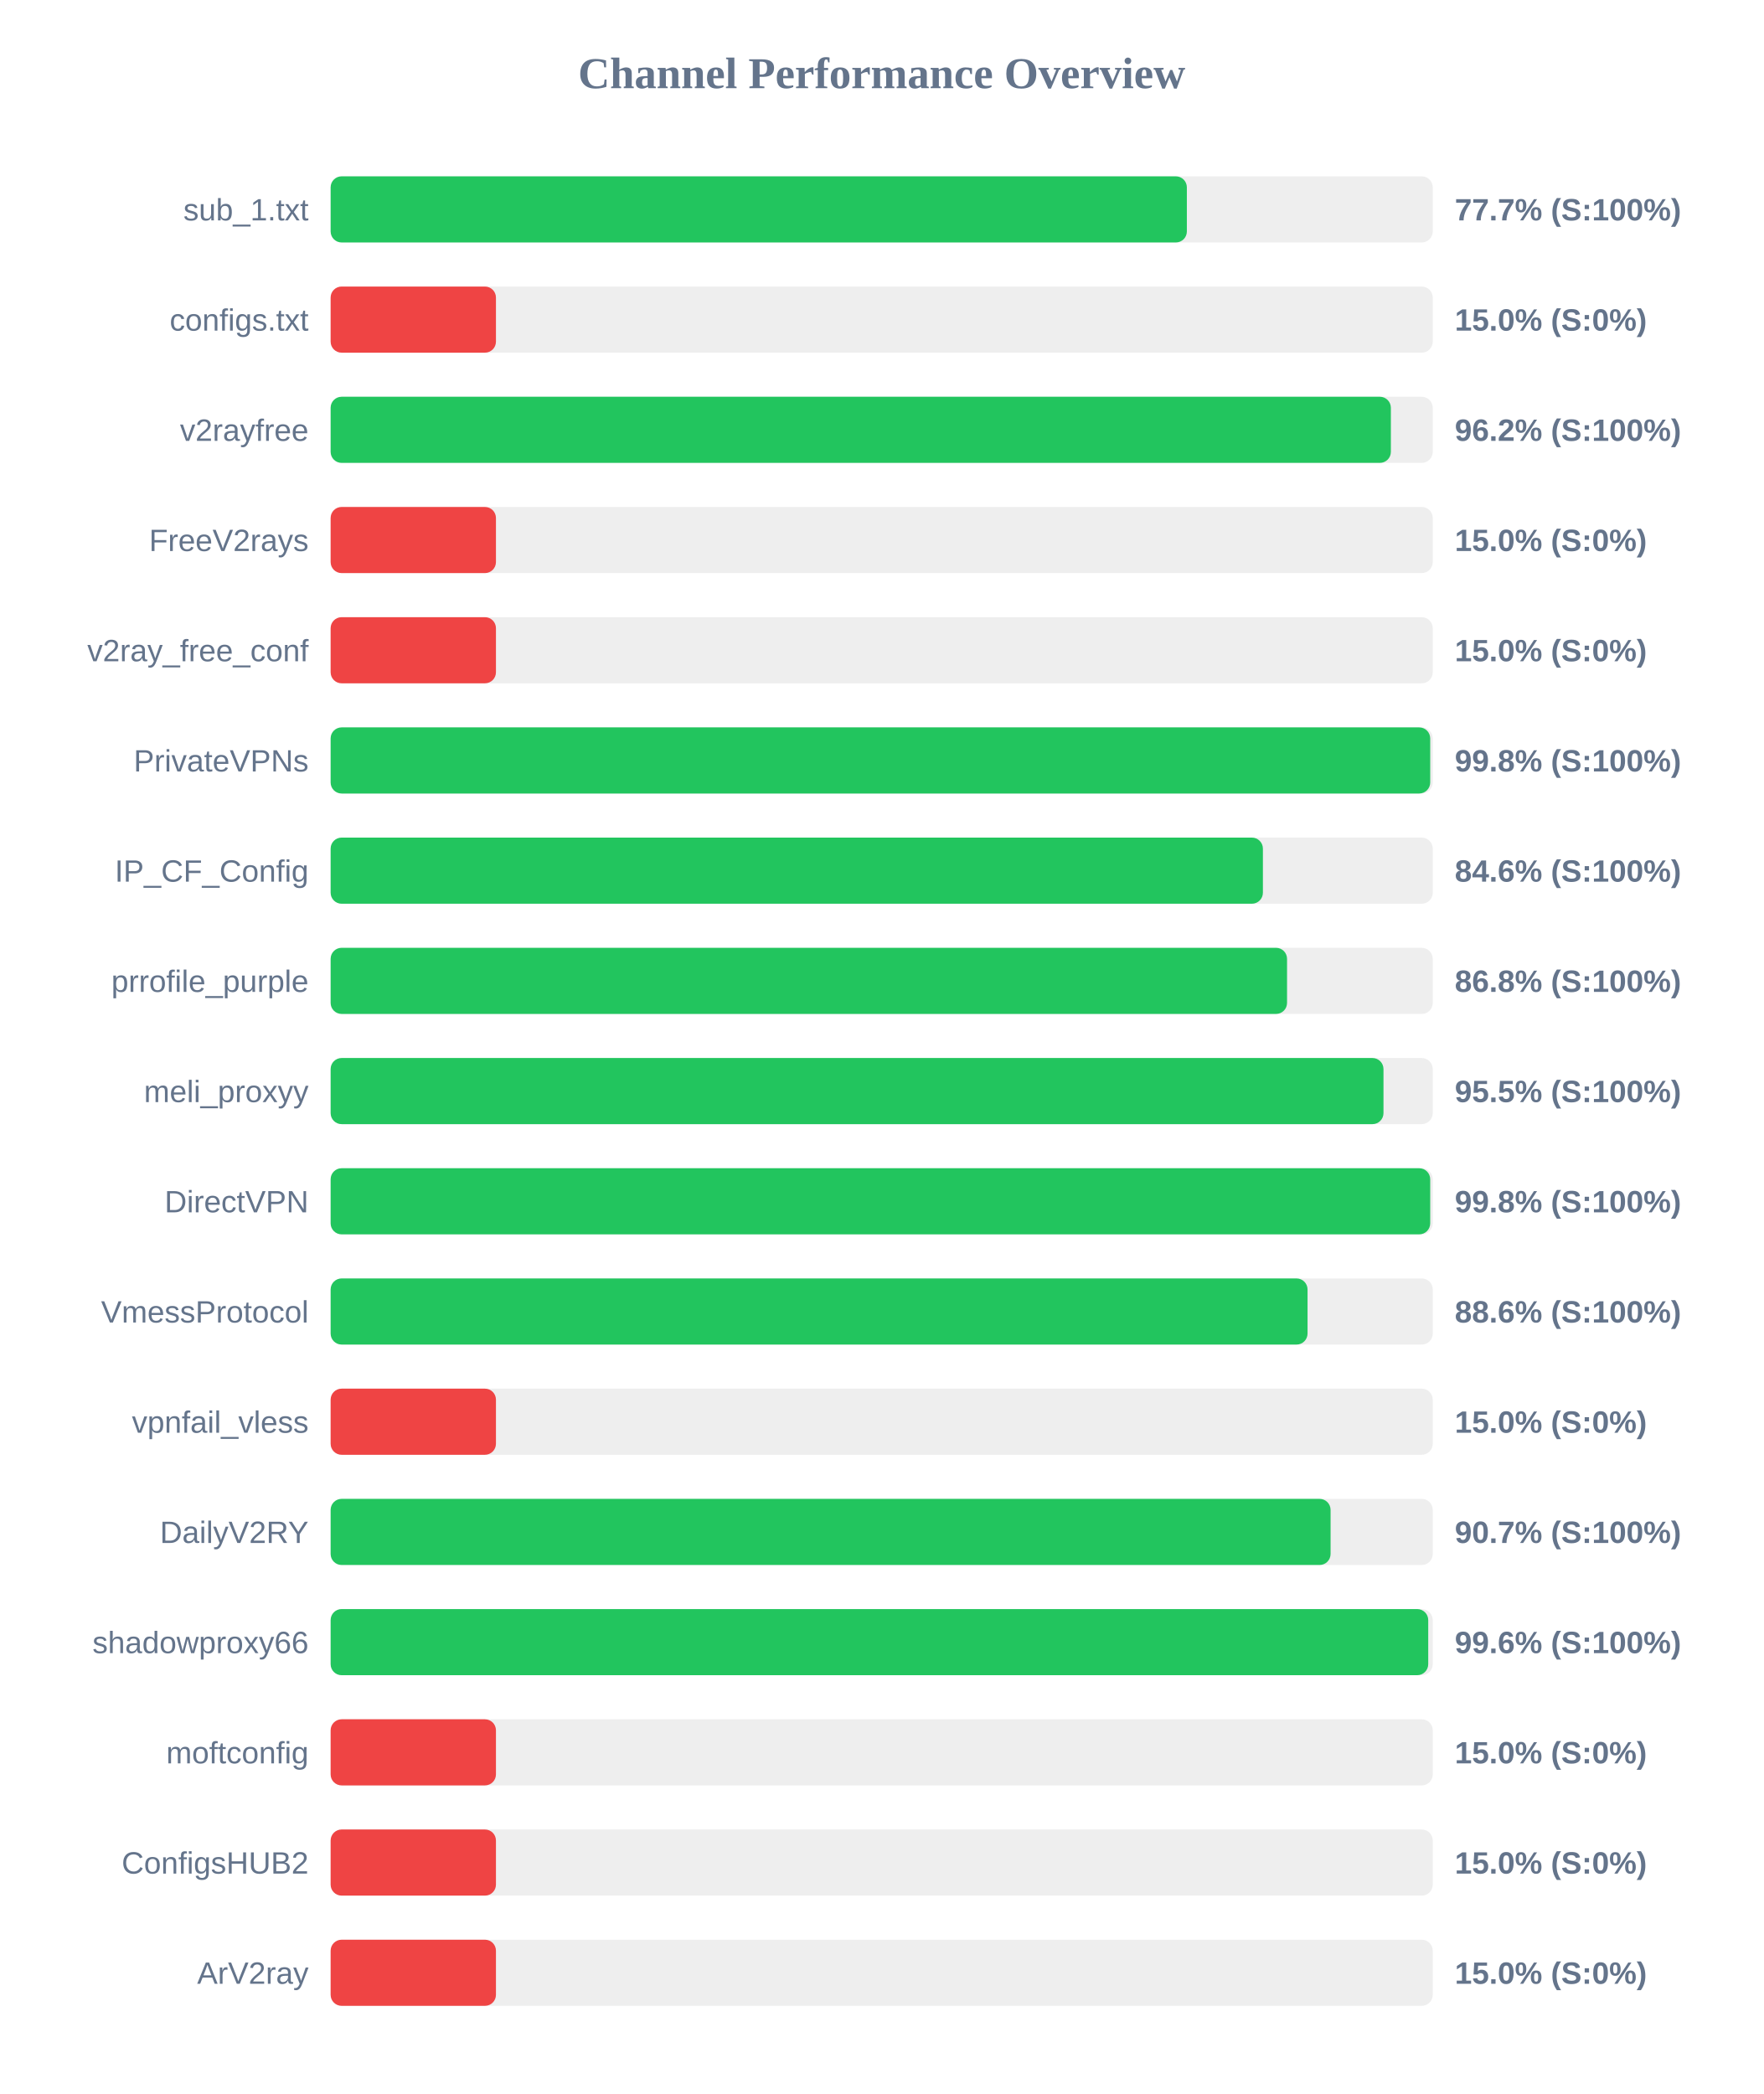
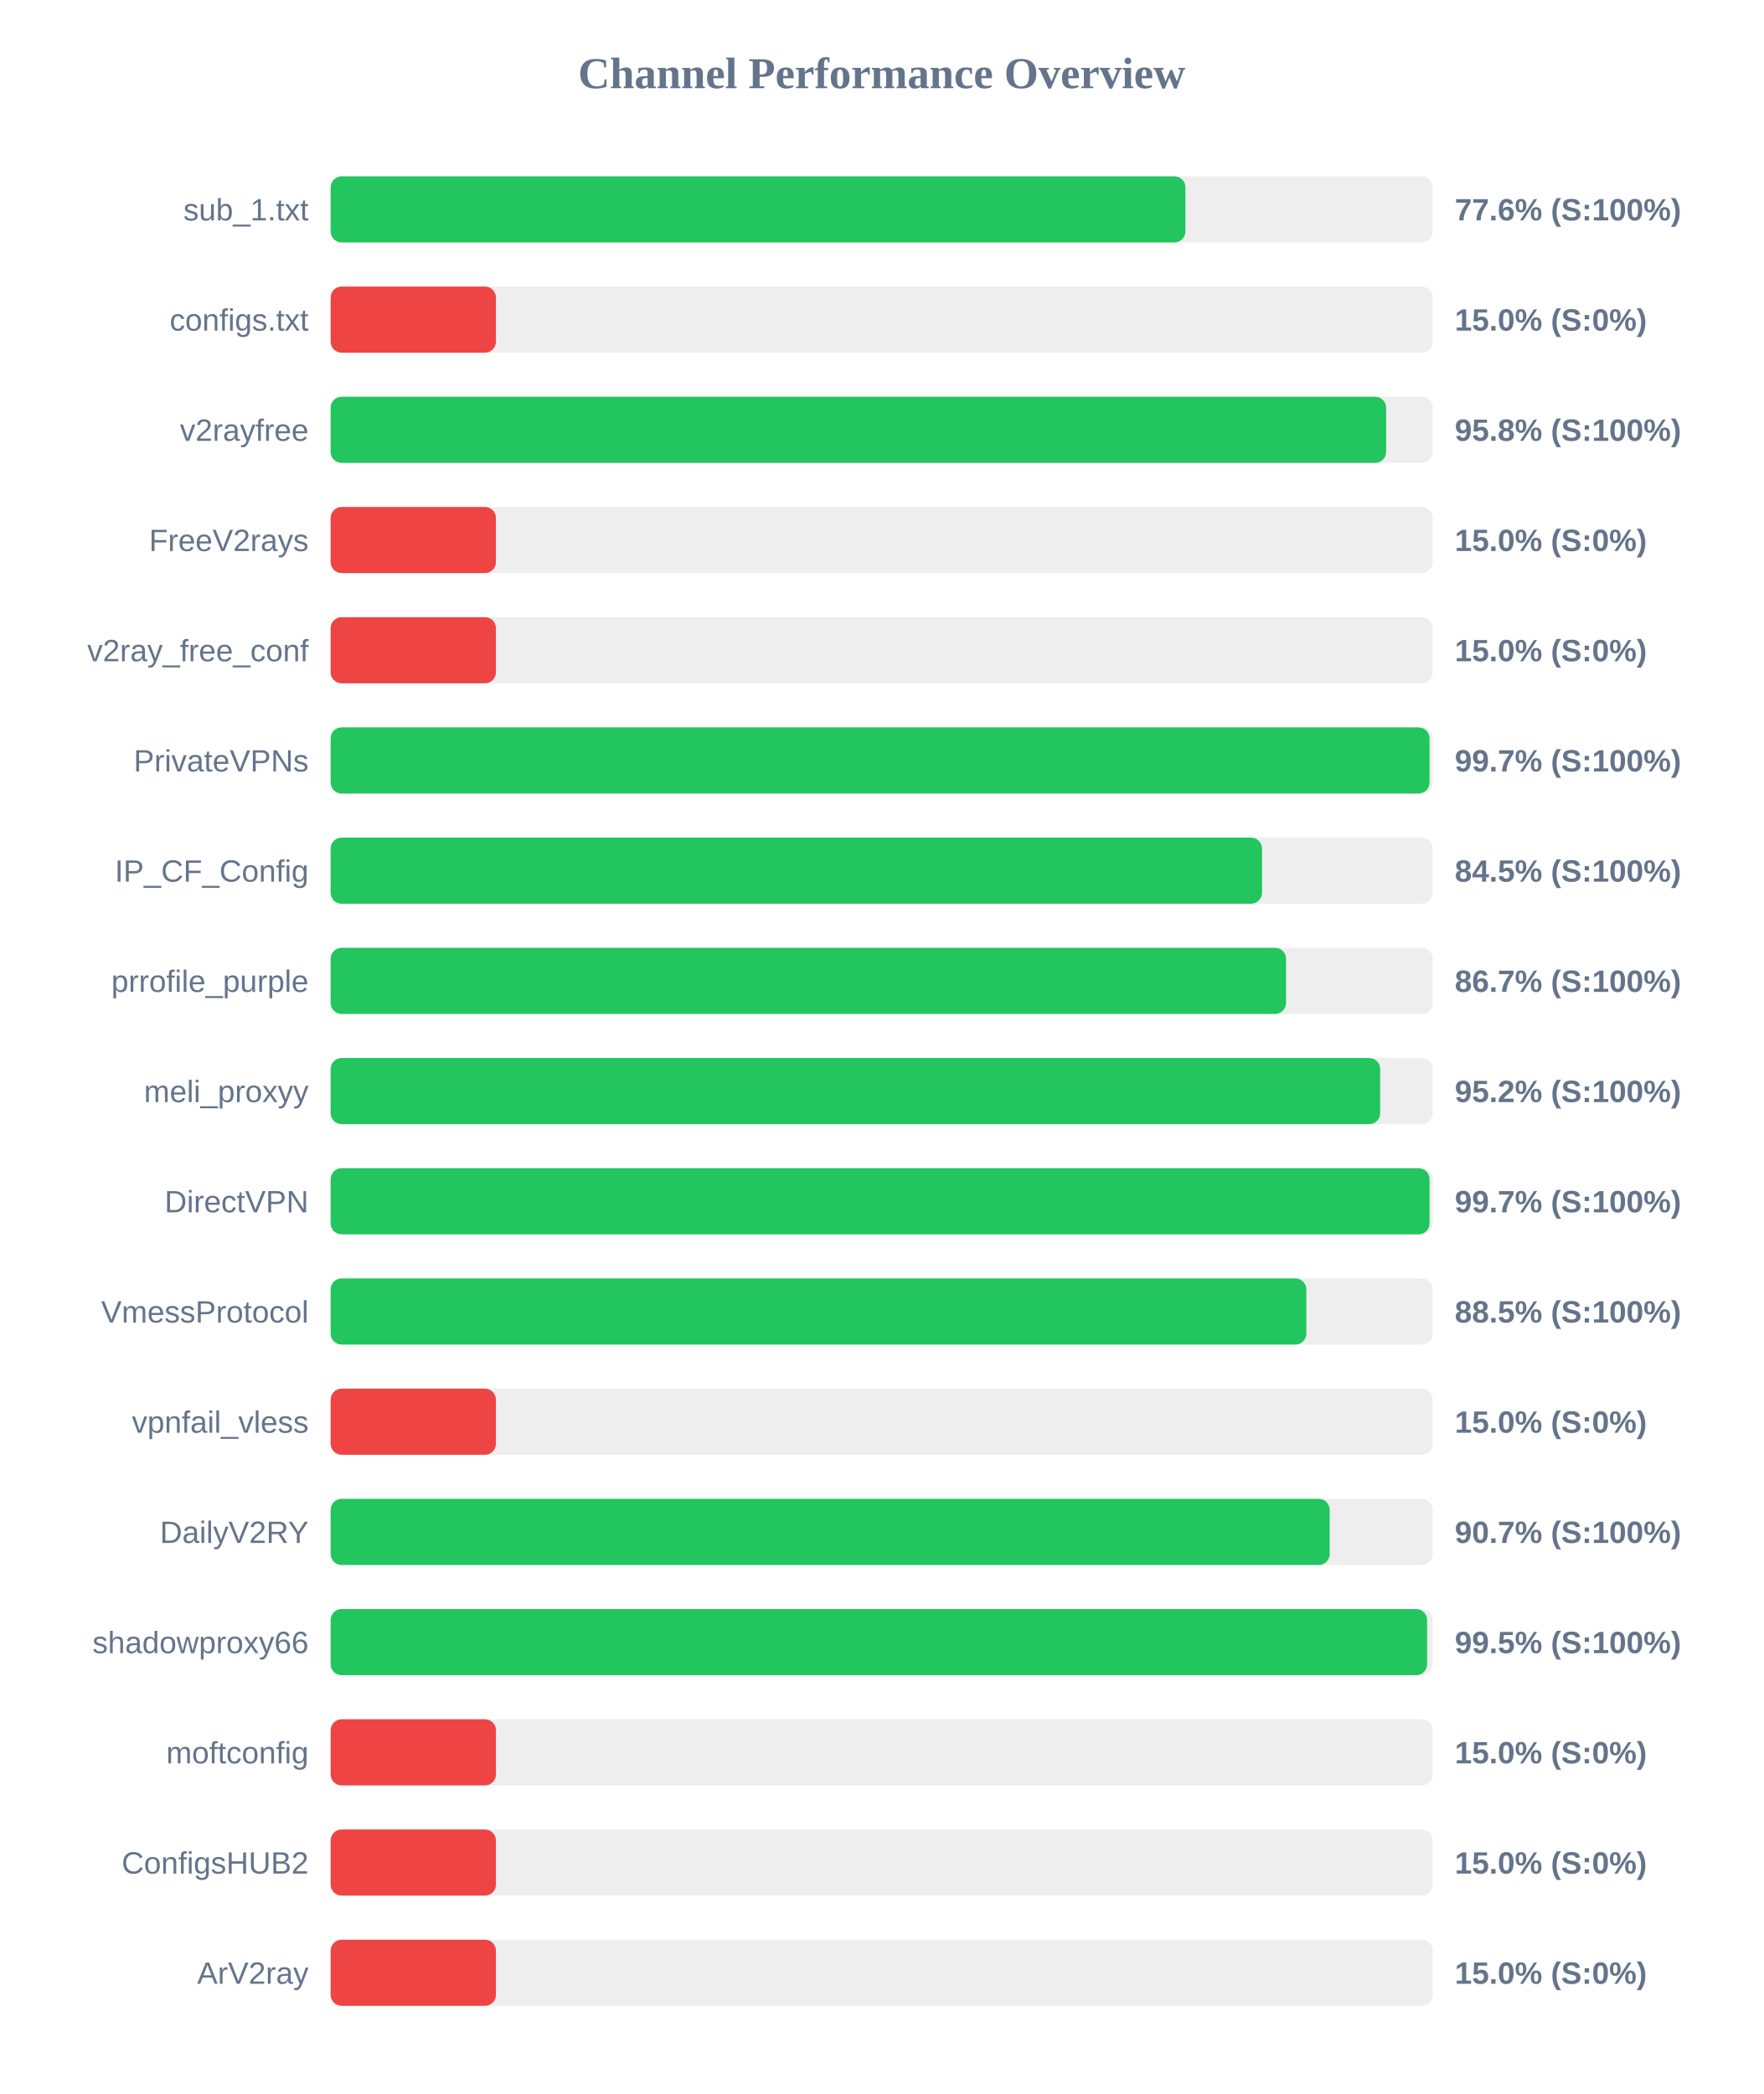
<svg xmlns="http://www.w3.org/2000/svg" width="800" height="950" version="1.1">
  <style>
        .row { font: 14px Arial; fill: #64748b; }
        .score { font: bold 14px Arial; fill: #64748b; }
    </style>
  <text x="400" y="40" text-anchor="middle" font-size="20px" font-weight="bold" fill="#64748b">Channel Performance Overview</text>
  <rect x="150" y="80" width="500" height="30" fill="#eee" rx="5" />
-   <rect x="150" y="80" width="388.45" height="30" fill="#22c55e" rx="5" />
+   <rect x="150" y="80" width="387.8" height="30" fill="#22c55e" rx="5" />
  <text x="140" y="100" text-anchor="end" class="row">sub_1.txt</text>
-   <text x="660" y="100" text-anchor="start" class="score">77.7% (S:100%)</text>
+   <text x="660" y="100" text-anchor="start" class="score">77.6% (S:100%)</text>
  <rect x="150" y="130" width="500" height="30" fill="#eee" rx="5" />
  <rect x="150" y="130" width="75.0" height="30" fill="#ef4444" rx="5" />
  <text x="140" y="150" text-anchor="end" class="row">configs.txt</text>
  <text x="660" y="150" text-anchor="start" class="score">15.0% (S:0%)</text>
  <rect x="150" y="180" width="500" height="30" fill="#eee" rx="5" />
-   <rect x="150" y="180" width="481.0" height="30" fill="#22c55e" rx="5" />
+   <rect x="150" y="180" width="478.85" height="30" fill="#22c55e" rx="5" />
  <text x="140" y="200" text-anchor="end" class="row">v2rayfree</text>
-   <text x="660" y="200" text-anchor="start" class="score">96.2% (S:100%)</text>
+   <text x="660" y="200" text-anchor="start" class="score">95.8% (S:100%)</text>
  <rect x="150" y="230" width="500" height="30" fill="#eee" rx="5" />
  <rect x="150" y="230" width="75.0" height="30" fill="#ef4444" rx="5" />
  <text x="140" y="250" text-anchor="end" class="row">FreeV2rays</text>
  <text x="660" y="250" text-anchor="start" class="score">15.0% (S:0%)</text>
  <rect x="150" y="280" width="500" height="30" fill="#eee" rx="5" />
  <rect x="150" y="280" width="75.0" height="30" fill="#ef4444" rx="5" />
  <text x="140" y="300" text-anchor="end" class="row">v2ray_free_conf</text>
  <text x="660" y="300" text-anchor="start" class="score">15.0% (S:0%)</text>
  <rect x="150" y="330" width="500" height="30" fill="#eee" rx="5" />
-   <rect x="150" y="330" width="498.85" height="30" fill="#22c55e" rx="5" />
+   <rect x="150" y="330" width="498.55" height="30" fill="#22c55e" rx="5" />
  <text x="140" y="350" text-anchor="end" class="row">PrivateVPNs</text>
-   <text x="660" y="350" text-anchor="start" class="score">99.8% (S:100%)</text>
+   <text x="660" y="350" text-anchor="start" class="score">99.7% (S:100%)</text>
  <rect x="150" y="380" width="500" height="30" fill="#eee" rx="5" />
-   <rect x="150" y="380" width="422.95" height="30" fill="#22c55e" rx="5" />
+   <rect x="150" y="380" width="422.55" height="30" fill="#22c55e" rx="5" />
  <text x="140" y="400" text-anchor="end" class="row">IP_CF_Config</text>
-   <text x="660" y="400" text-anchor="start" class="score">84.6% (S:100%)</text>
+   <text x="660" y="400" text-anchor="start" class="score">84.5% (S:100%)</text>
  <rect x="150" y="430" width="500" height="30" fill="#eee" rx="5" />
-   <rect x="150" y="430" width="433.9" height="30" fill="#22c55e" rx="5" />
+   <rect x="150" y="430" width="433.45" height="30" fill="#22c55e" rx="5" />
  <text x="140" y="450" text-anchor="end" class="row">prrofile_purple</text>
-   <text x="660" y="450" text-anchor="start" class="score">86.8% (S:100%)</text>
+   <text x="660" y="450" text-anchor="start" class="score">86.7% (S:100%)</text>
  <rect x="150" y="480" width="500" height="30" fill="#eee" rx="5" />
-   <rect x="150" y="480" width="477.65" height="30" fill="#22c55e" rx="5" />
+   <rect x="150" y="480" width="476.15" height="30" fill="#22c55e" rx="5" />
  <text x="140" y="500" text-anchor="end" class="row">meli_proxyy</text>
-   <text x="660" y="500" text-anchor="start" class="score">95.5% (S:100%)</text>
+   <text x="660" y="500" text-anchor="start" class="score">95.2% (S:100%)</text>
  <rect x="150" y="530" width="500" height="30" fill="#eee" rx="5" />
-   <rect x="150" y="530" width="498.85" height="30" fill="#22c55e" rx="5" />
+   <rect x="150" y="530" width="498.55" height="30" fill="#22c55e" rx="5" />
  <text x="140" y="550" text-anchor="end" class="row">DirectVPN</text>
-   <text x="660" y="550" text-anchor="start" class="score">99.8% (S:100%)</text>
+   <text x="660" y="550" text-anchor="start" class="score">99.7% (S:100%)</text>
  <rect x="150" y="580" width="500" height="30" fill="#eee" rx="5" />
-   <rect x="150" y="580" width="443.2" height="30" fill="#22c55e" rx="5" />
+   <rect x="150" y="580" width="442.65" height="30" fill="#22c55e" rx="5" />
  <text x="140" y="600" text-anchor="end" class="row">VmessProtocol</text>
-   <text x="660" y="600" text-anchor="start" class="score">88.6% (S:100%)</text>
+   <text x="660" y="600" text-anchor="start" class="score">88.5% (S:100%)</text>
  <rect x="150" y="630" width="500" height="30" fill="#eee" rx="5" />
  <rect x="150" y="630" width="75.0" height="30" fill="#ef4444" rx="5" />
  <text x="140" y="650" text-anchor="end" class="row">vpnfail_vless</text>
  <text x="660" y="650" text-anchor="start" class="score">15.0% (S:0%)</text>
  <rect x="150" y="680" width="500" height="30" fill="#eee" rx="5" />
-   <rect x="150" y="680" width="453.65" height="30" fill="#22c55e" rx="5" />
+   <rect x="150" y="680" width="453.25" height="30" fill="#22c55e" rx="5" />
  <text x="140" y="700" text-anchor="end" class="row">DailyV2RY</text>
  <text x="660" y="700" text-anchor="start" class="score">90.7% (S:100%)</text>
  <rect x="150" y="730" width="500" height="30" fill="#eee" rx="5" />
-   <rect x="150" y="730" width="497.95" height="30" fill="#22c55e" rx="5" />
+   <rect x="150" y="730" width="497.45" height="30" fill="#22c55e" rx="5" />
  <text x="140" y="750" text-anchor="end" class="row">shadowproxy66</text>
-   <text x="660" y="750" text-anchor="start" class="score">99.6% (S:100%)</text>
+   <text x="660" y="750" text-anchor="start" class="score">99.5% (S:100%)</text>
  <rect x="150" y="780" width="500" height="30" fill="#eee" rx="5" />
  <rect x="150" y="780" width="75.0" height="30" fill="#ef4444" rx="5" />
  <text x="140" y="800" text-anchor="end" class="row">moftconfig</text>
  <text x="660" y="800" text-anchor="start" class="score">15.0% (S:0%)</text>
  <rect x="150" y="830" width="500" height="30" fill="#eee" rx="5" />
  <rect x="150" y="830" width="75.0" height="30" fill="#ef4444" rx="5" />
  <text x="140" y="850" text-anchor="end" class="row">ConfigsHUB2</text>
  <text x="660" y="850" text-anchor="start" class="score">15.0% (S:0%)</text>
  <rect x="150" y="880" width="500" height="30" fill="#eee" rx="5" />
  <rect x="150" y="880" width="75.0" height="30" fill="#ef4444" rx="5" />
  <text x="140" y="900" text-anchor="end" class="row">ArV2ray</text>
  <text x="660" y="900" text-anchor="start" class="score">15.0% (S:0%)</text>
</svg>
